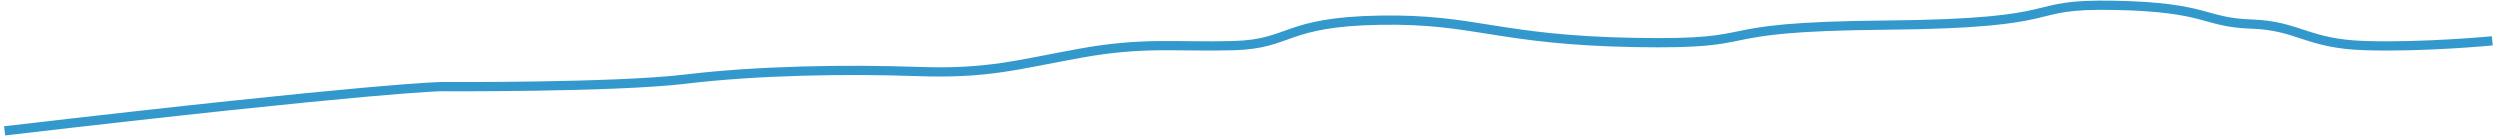
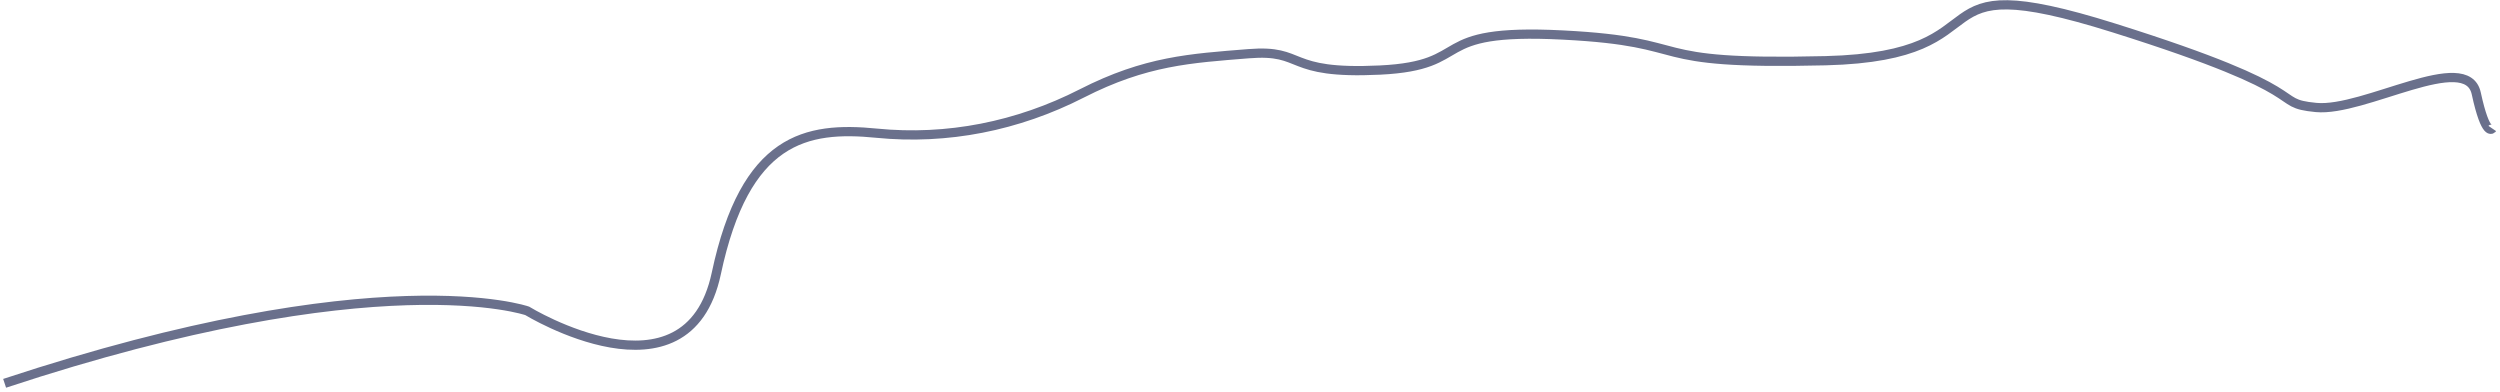
- <svg xmlns="http://www.w3.org/2000/svg" version="1.1" width="812px" height="45px">
-   <g transform="matrix(1 0 0 1 -494.5 -257.5 )">
-     <path d="M 0 41  C 121.825 26.784  141.903 26.632  141.903 26.632  C 141.903 26.632  198.029 26.983  221.326 24.179  C 244.624 21.376  273.607 20.922  296.514 21.726  C 319.421 22.531  328.638 19.524  349.463 15.769  C 370.287 12.014  380.492 13.853  399.235 13.316  C 417.977 12.78  415.454 5.594  446.691 5.057  C 477.928 4.521  484.716 11.495  529.489 12.3  C 574.262 13.104  549.597 7.195  611.03 6.658  C 672.463 6.122  654.448 -0.35  685.134 0.229  C 715.82 0.809  714.017 5.771  729.636 6.308  C 745.254 6.844  747.638 12.728  766.7 13.316  C 785.761 13.905  808 11.763  808 11.763  " stroke-width="3" stroke="#3399cc" fill="none" transform="matrix(1 0 0 1 496 259 )" />
+ <svg xmlns="http://www.w3.org/2000/svg" version="1.1" width="812px" height="127px">
+   <g transform="matrix(1 0 0 1 -494.5 -217.5 )">
+     <path d="M 0 123  C 121.825 82.759  169.722 99.463  169.722 99.463  C 169.722 99.463  221.784 131.352  231.155 87.315  C 240.526 43.278  260.309 39.481  283.216 41.759  C 306.124 44.037  329.031 39.481  349.856 28.852  C 370.68 18.222  385.258 17.463  404 15.944  C 422.742 14.426  415.454 22.778  446.691 21.259  C 477.928 19.741  461.268 7.593  506.041 9.87  C 550.814 12.148  529.99 19.741  591.423 18.222  C 652.856 16.704  617.454 -13.667  685.134 7.593  C 752.814 28.852  735.113 31.889  750.732 33.407  C 766.351 34.926  799.67 14.426  802.794 28.852  C 805.918 43.278  808 40.241  808 40.241  " stroke-width="3" stroke="#6a708c" fill="none" transform="matrix(1 0 0 1 496 219 )" />
  </g>
</svg>
